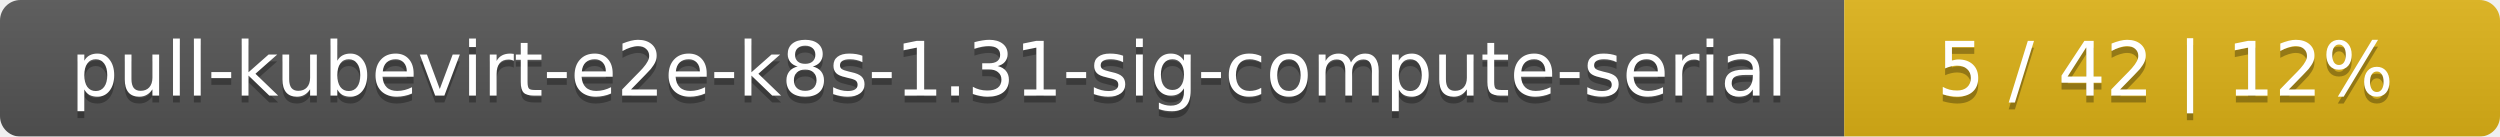
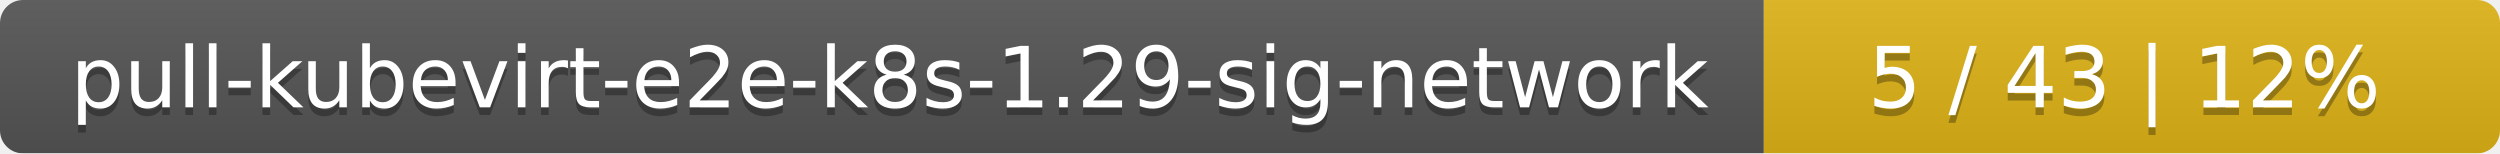
- <svg xmlns="http://www.w3.org/2000/svg" width="366" height="20">
+ <svg xmlns="http://www.w3.org/2000/svg" width="326" height="20">
  <linearGradient id="smooth" x2="0" y2="100%">
    <stop offset="0" stop-color="#bbb" stop-opacity=".1" />
    <stop offset="1" stop-opacity=".1" />
  </linearGradient>
  <mask id="round">
-     <rect width="366" height="20" rx="3" fill="#fff" />
+     <rect width="326" height="20" rx="3" fill="#fff" />
  </mask>
  <g mask="url(#round)">
-     <rect width="270" height="20" fill="#555" />
-     <rect x="270" width="96" height="20" fill="#dfb317" />
-     <rect width="366" height="20" fill="url(#smooth)" />
+     <rect width="230" height="20" fill="#555" />
+     <rect x="230" width="96" height="20" fill="#dfb317" />
+     <rect width="326" height="20" fill="url(#smooth)" />
  </g>
  <g fill="#fff" text-anchor="middle" font-family="DejaVu Sans,Verdana,Geneva,sans-serif" font-size="11">
-     <text x="136" y="15" fill="#010101" fill-opacity=".3">pull-kubevirt-e2e-k8s-1.31-sig-compute-serial</text>
-     <text x="136" y="14">pull-kubevirt-e2e-k8s-1.31-sig-compute-serial</text>
-     <text x="317" y="15" fill="#010101" fill-opacity=".3">5 / 42    |    12%</text>
-     <text x="317" y="14">5 / 42    |    12%</text>
+     <text x="116" y="15" fill="#010101" fill-opacity=".3">pull-kubevirt-e2e-k8s-1.29-sig-network</text>
+     <text x="116" y="14">pull-kubevirt-e2e-k8s-1.29-sig-network</text>
+     <text x="277" y="15" fill="#010101" fill-opacity=".3">5 / 43    |    12%</text>
+     <text x="277" y="14">5 / 43    |    12%</text>
  </g>
</svg>
